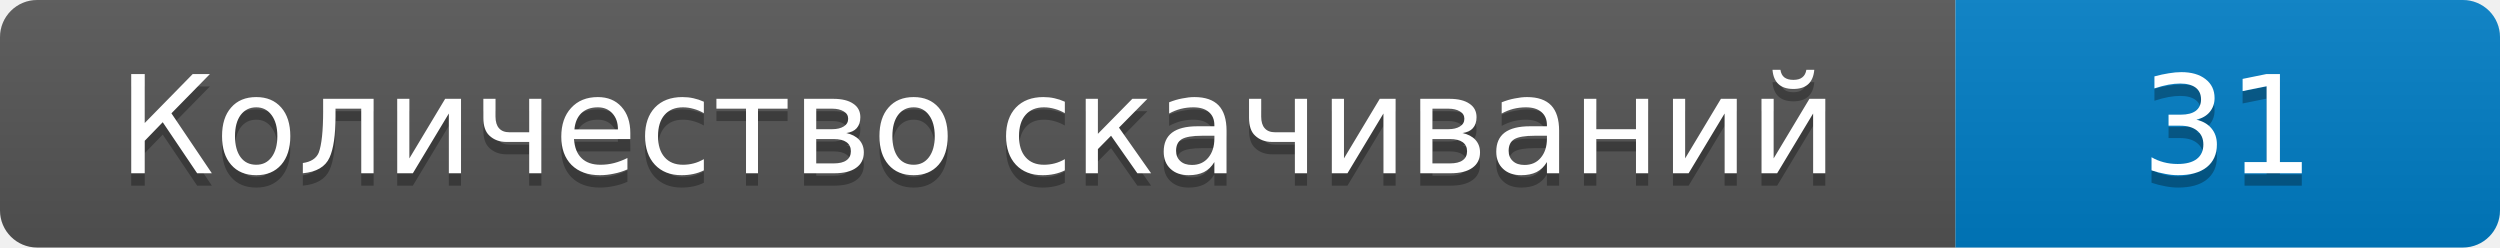
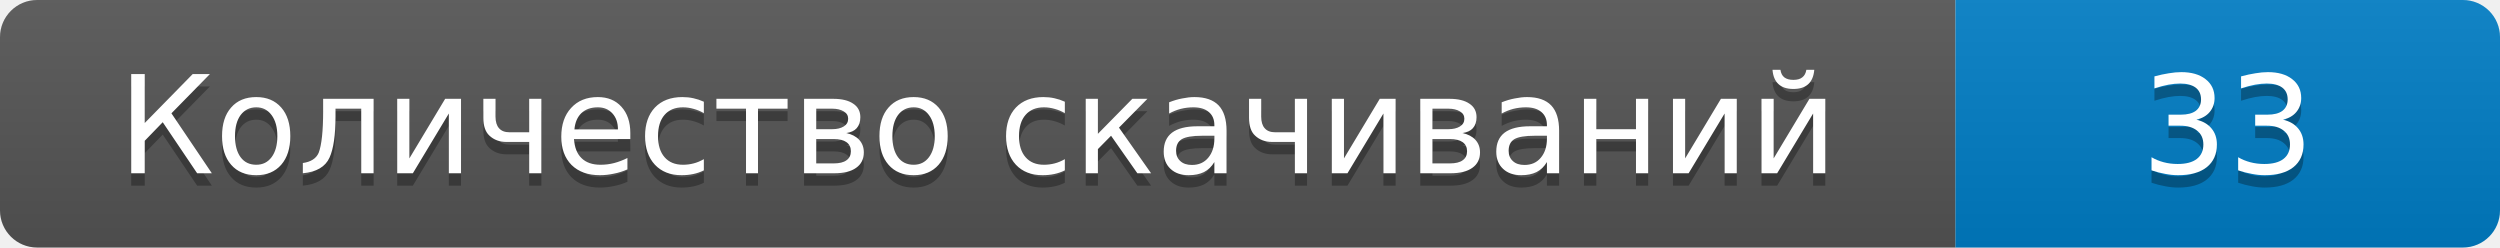
- <svg xmlns="http://www.w3.org/2000/svg" width="202" height="20" role="img" aria-label="Количество скачиваний: 31">
+ <svg xmlns="http://www.w3.org/2000/svg" width="202" height="20" role="img" aria-label="Количество скачиваний: 33">
  <linearGradient id="s" x2="0" y2="100%">
    <stop offset="0" stop-color="#bbb" stop-opacity=".1" />
    <stop offset="1" stop-opacity=".1" />
  </linearGradient>
  <clipPath id="r">
    <rect width="202" height="20" rx="3" />
  </clipPath>
  <g clip-path="url(#r)">
    <path fill="#555" d="M0 0h158v20H0z" />
    <path fill="#007ec6" d="M158 0h44v20h-44z" />
    <path fill="url(#s)" d="M0 0h202v20H0z" />
  </g>
  <g fill="#fff" text-anchor="middle" font-family="Verdana,DejaVu Sans,sans-serif" font-size="11">
    <text x="79" y="15" fill="#010101" fill-opacity=".3">Количество скачиваний</text>
    <text x="79" y="14">Количество скачиваний</text>
-     <text x="180" y="15" fill="#010101" fill-opacity=".3">31</text>
-     <text x="180" y="14">31</text>
+     <text x="180" y="15" fill="#010101" fill-opacity=".3">33</text>
+     <text x="180" y="14">33</text>
  </g>
</svg>
